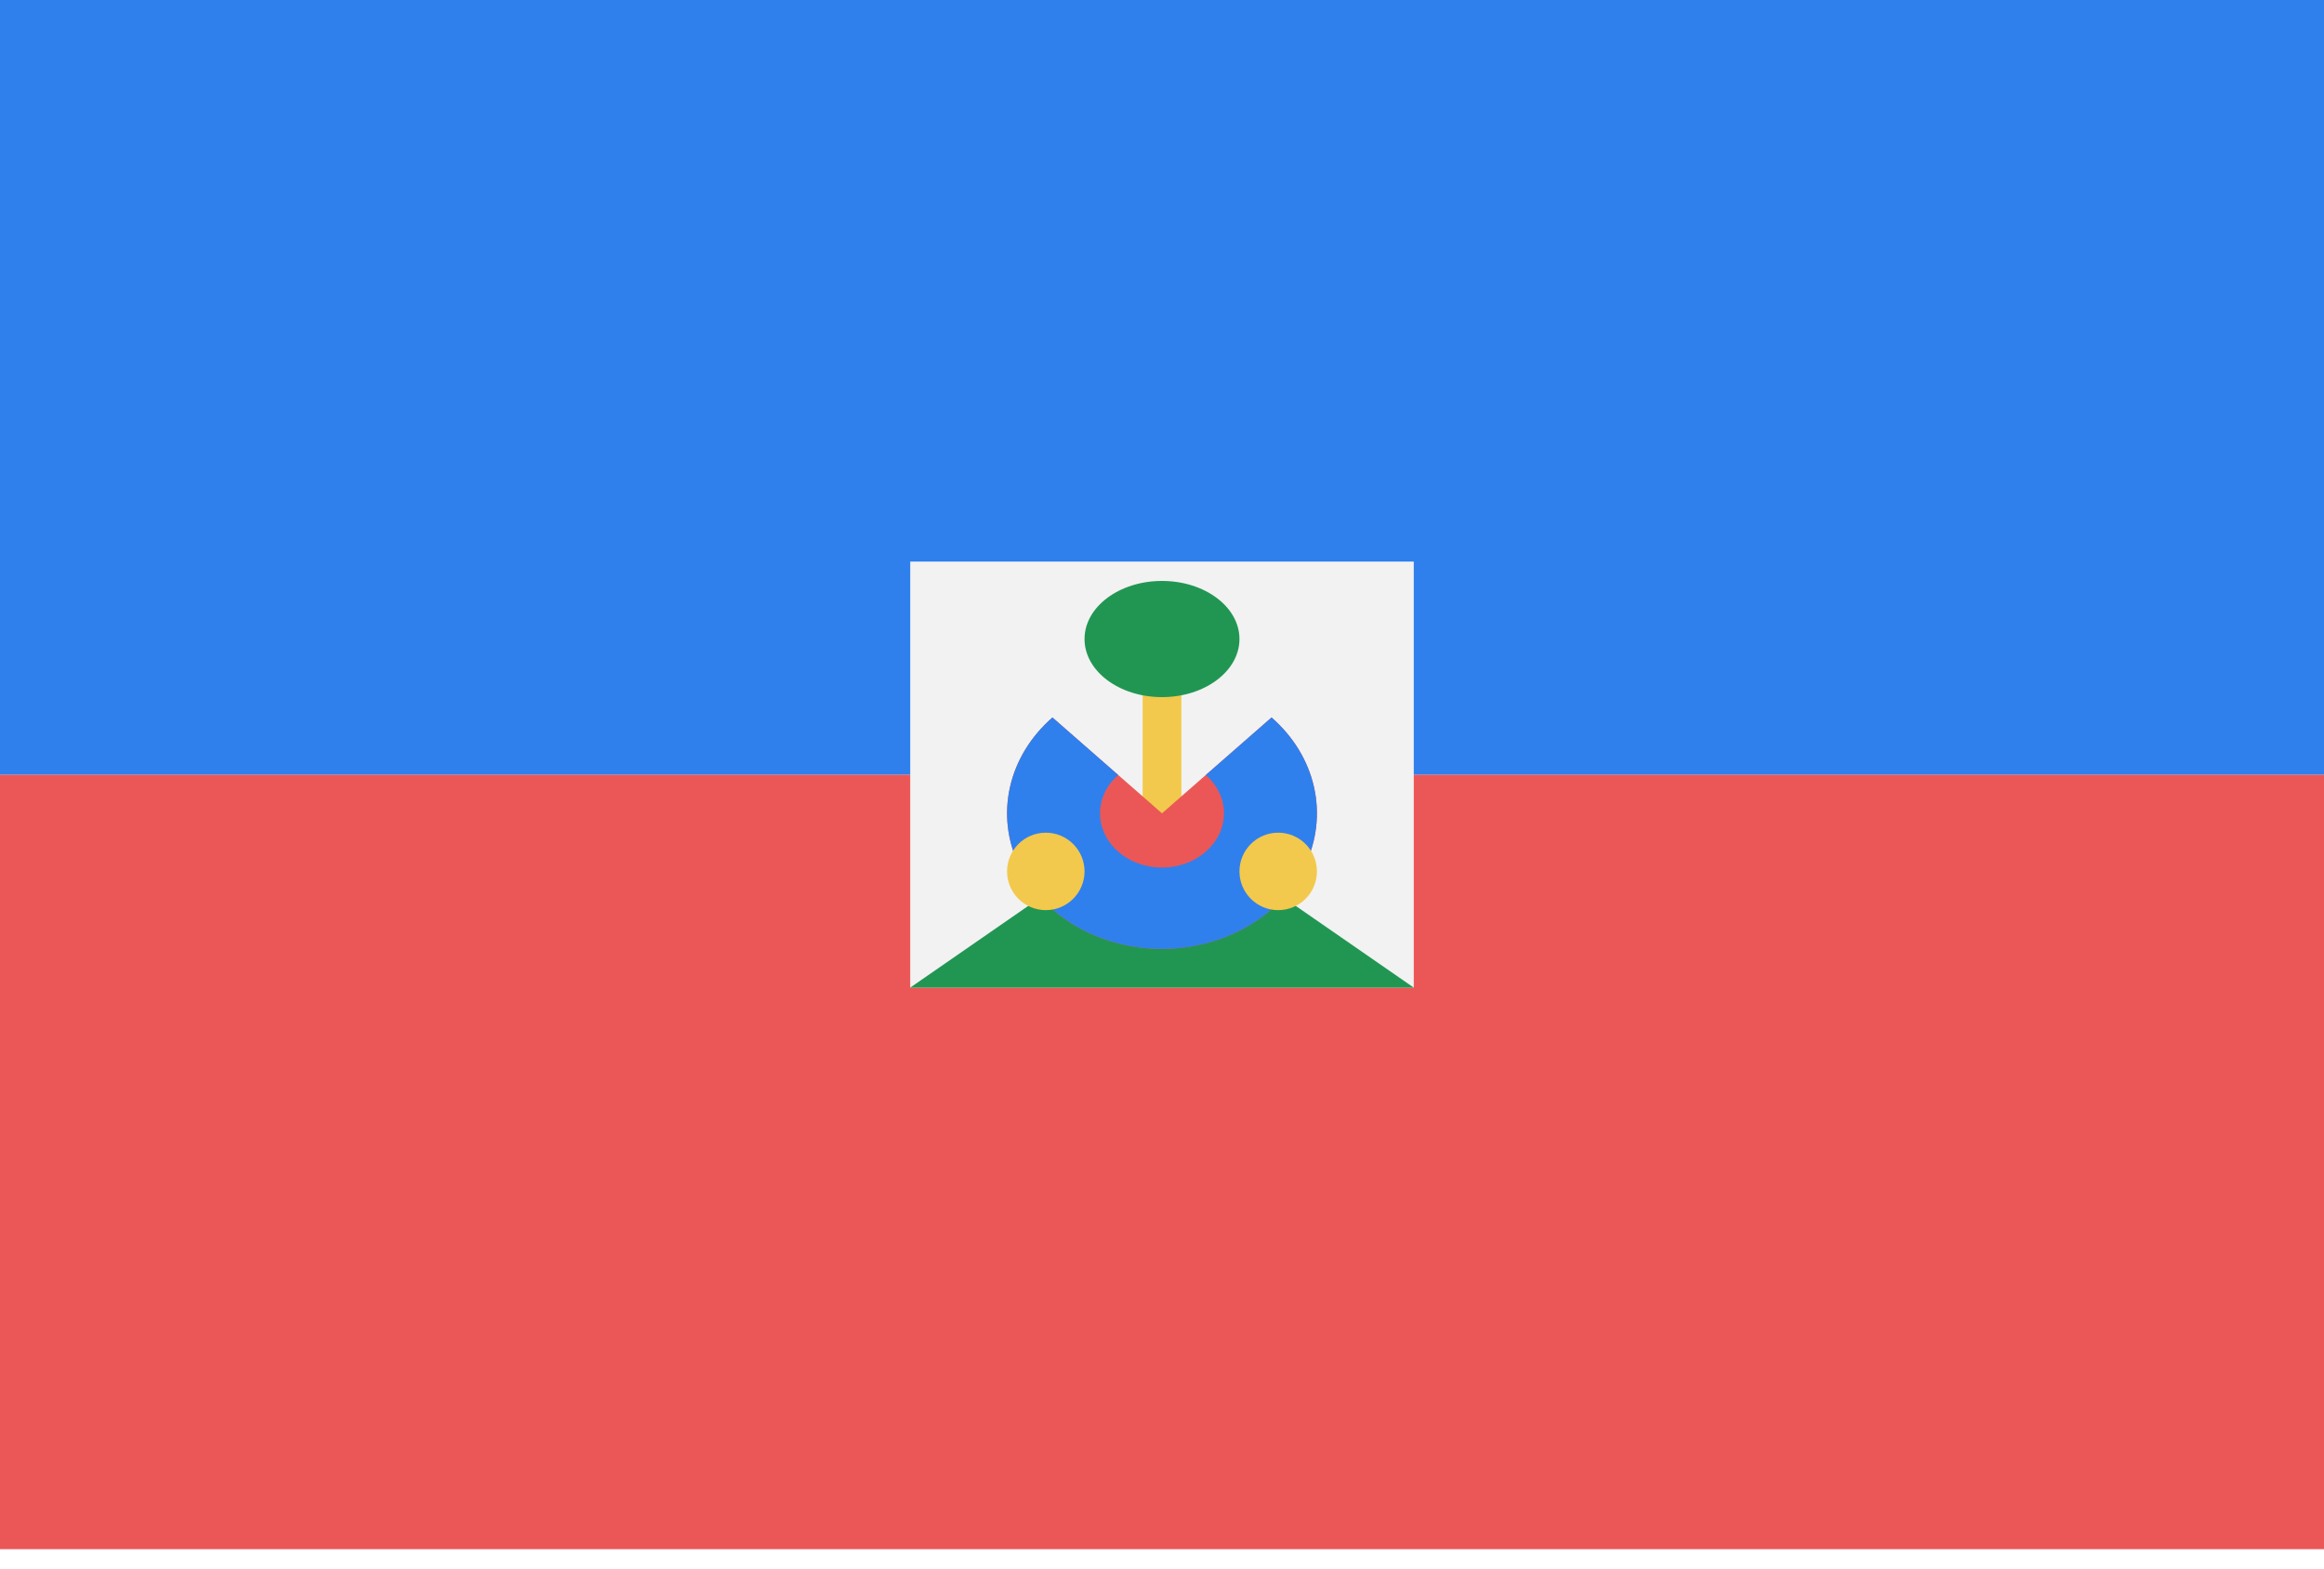
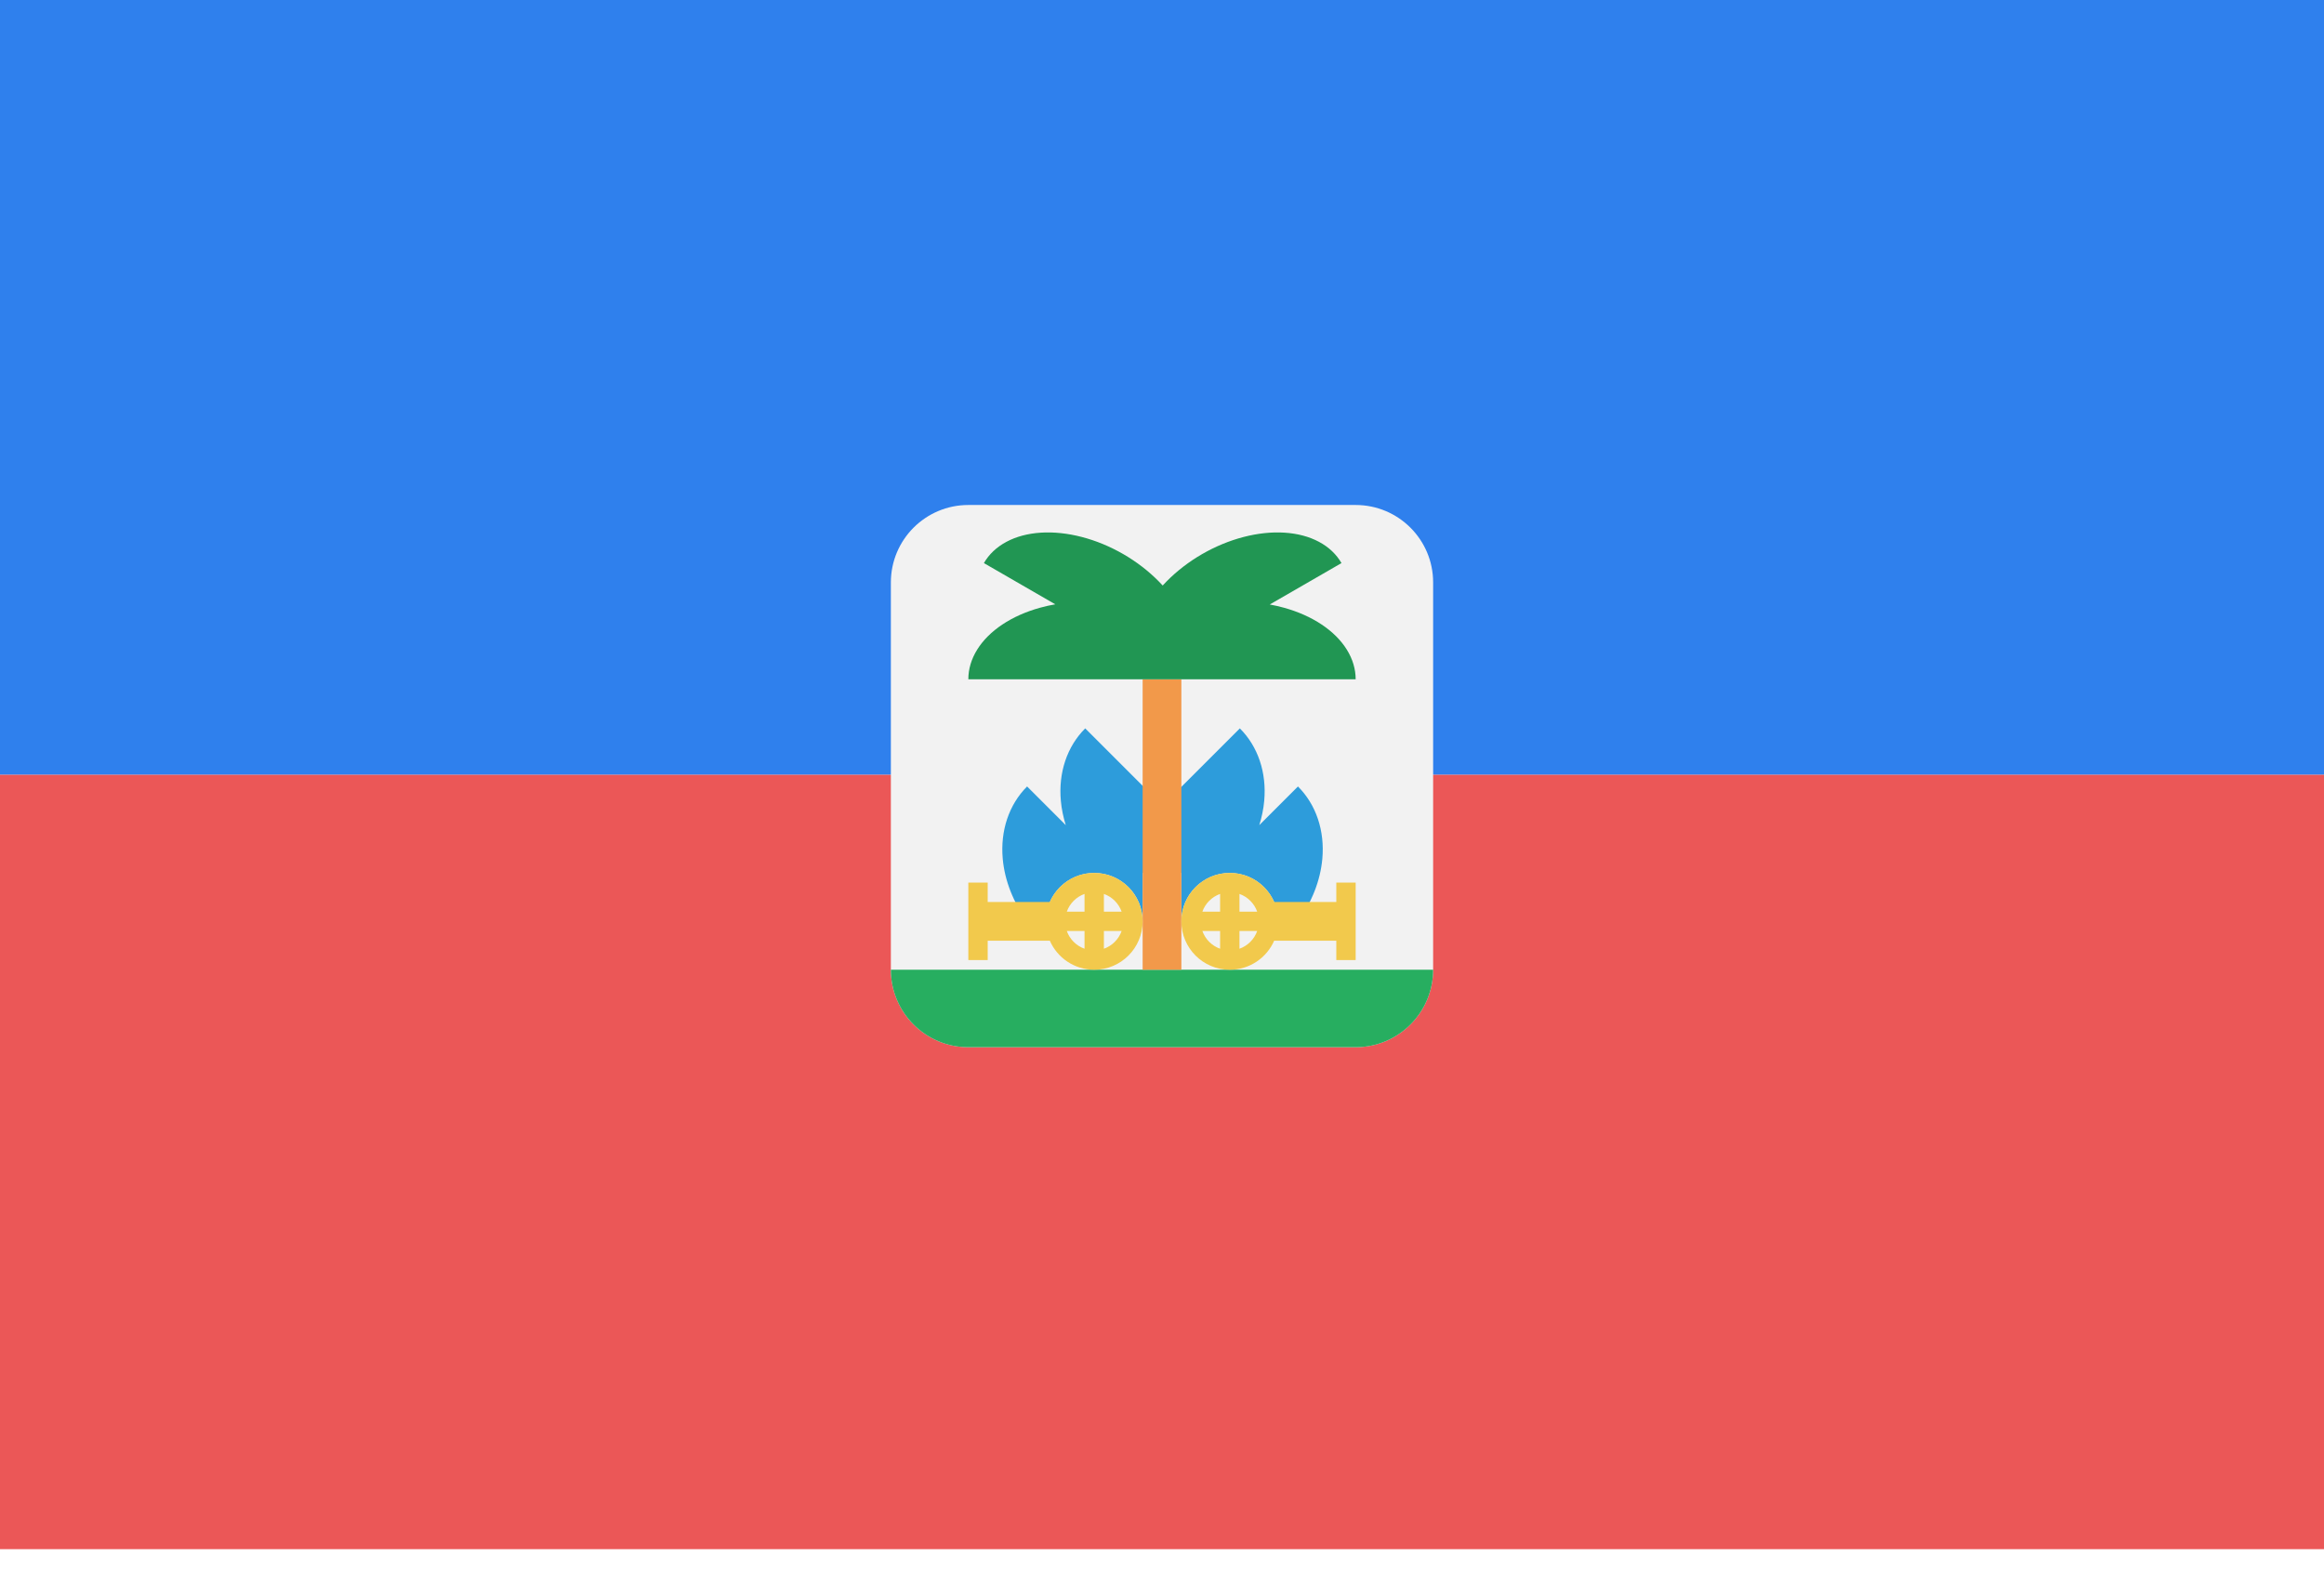
<svg viewBox="0 0 120 81" fill="none">
  <path d="M120 40H0V80H120V40Z" fill="#EB5757" />
  <path d="M120 0V40H0V0H120Z" fill="#2F80ED" />
-   <rect x="47" y="29" width="26" height="22" fill="#F2F2F2" />
-   <path d="M60 42L73 51H47L60 42Z" fill="#219653" />
-   <rect x="59" y="35" width="2" height="9" fill="#F2C94C" />
-   <path d="M65.657 37.05C66.776 38.029 67.538 39.276 67.846 40.634C68.155 41.992 67.996 43.4 67.391 44.679C66.785 45.958 65.76 47.051 64.445 47.82C63.129 48.59 61.582 49 60 49C58.418 49 56.871 48.59 55.555 47.82C54.24 47.051 53.215 45.958 52.609 44.679C52.004 43.4 51.845 41.992 52.154 40.634C52.462 39.276 53.224 38.029 54.343 37.05L60 42L65.657 37.05Z" fill="#EB5757" />
-   <path d="M65.657 37.05C66.776 38.029 67.538 39.276 67.846 40.634C68.155 41.992 67.996 43.4 67.391 44.679C66.785 45.958 65.76 47.051 64.445 47.82C63.129 48.59 61.582 49 60 49C58.418 49 56.871 48.59 55.555 47.82C54.24 47.051 53.215 45.958 52.609 44.679C52.004 43.4 51.845 41.992 52.154 40.634C52.462 39.276 53.224 38.029 54.343 37.05L57.737 40.02C57.29 40.412 56.985 40.911 56.861 41.454C56.738 41.997 56.801 42.56 57.044 43.072C57.286 43.583 57.696 44.02 58.222 44.328C58.748 44.636 59.367 44.8 60 44.8C60.633 44.8 61.252 44.636 61.778 44.328C62.304 44.02 62.714 43.583 62.956 43.072C63.199 42.56 63.262 41.997 63.139 41.454C63.015 40.911 62.71 40.412 62.263 40.02L65.657 37.05Z" fill="#2F80ED" />
-   <ellipse cx="60" cy="33" rx="4" ry="3" fill="#219653" />
-   <circle cx="54" cy="45" r="2" fill="#F2C94C" />
-   <circle cx="66" cy="45" r="2" fill="#F2C94C" />
+   <rect x="46" y="26.078" width="28" height="28" rx="4" fill="#F2F2F2" />
+   <path d="M46 50.078H74C74 52.287 72.209 54.078 70 54.078H50C47.791 54.078 46 52.287 46 50.078Z" fill="#27AE60" />
+   <path fill-rule="evenodd" clip-rule="evenodd" d="M56.035 37.613C55.097 38.551 54.645 39.897 54.777 41.356C54.815 41.777 54.902 42.198 55.032 42.611L53.034 40.613C52.097 41.551 51.645 42.897 51.777 44.356C51.88 45.483 52.325 46.607 53.042 47.578H54C54 46.197 55.119 45.078 56.5 45.078C57.881 45.078 59 46.197 59 47.578V45.078H61V47.578C61 46.197 62.119 45.078 63.5 45.078C64.881 45.078 66 46.197 66 47.578H67.013C67.73 46.607 68.175 45.483 68.278 44.356C68.41 42.898 67.958 41.551 67.02 40.614L65.023 42.611C65.153 42.199 65.24 41.778 65.278 41.356C65.41 39.898 64.958 38.551 64.02 37.614L60.028 41.606L56.035 37.613Z" fill="#2D9CDB" />
+   <path d="M60 35.078L60 50.078" stroke="#F2994A" stroke-width="2" />
+   <path fill-rule="evenodd" clip-rule="evenodd" d="M58 35.078C58 35.078 58 35.078 58 35.078L64 35.078H70C70 34.553 69.845 34.033 69.543 33.547C69.242 33.062 68.8 32.621 68.243 32.25C67.686 31.878 67.024 31.584 66.296 31.383C66.057 31.317 65.813 31.261 65.564 31.216L69.268 29.078C69.005 28.623 68.611 28.25 68.107 27.981C67.603 27.711 67 27.55 66.331 27.507C65.663 27.464 64.943 27.54 64.212 27.73C63.481 27.92 62.754 28.22 62.071 28.614C61.389 29.008 60.765 29.488 60.235 30.026C60.167 30.095 60.1 30.165 60.036 30.236C59.971 30.165 59.904 30.095 59.836 30.026C59.306 29.488 58.682 29.008 58 28.614C57.318 28.22 56.59 27.919 55.859 27.73C55.128 27.54 54.408 27.464 53.74 27.507C53.072 27.55 52.468 27.711 51.965 27.981C51.461 28.25 51.066 28.623 50.804 29.078L54.49 31.207C54.223 31.253 53.96 31.312 53.704 31.383C52.976 31.584 52.315 31.878 51.757 32.25C51.2 32.621 50.758 33.062 50.457 33.547C50.155 34.033 50 34.553 50 35.078L56 35.078H58Z" fill="#219653" />
+   <path fill-rule="evenodd" clip-rule="evenodd" d="M63 46.163C62.574 46.314 62.236 46.652 62.085 47.078H63V46.163ZM62.085 48.078C62.236 48.504 62.574 48.842 63 48.993V48.078H62.085ZM64 48.993C64.426 48.842 64.764 48.504 64.915 48.078H64V48.993ZM64.915 47.078C64.764 46.652 64.426 46.314 64 46.163V47.078H64.915ZM63.5 45.078C62.119 45.078 61 46.197 61 47.578C61 48.959 62.119 50.078 63.5 50.078C64.525 50.078 65.406 49.461 65.792 48.578H69V49.578H70V45.578H69V46.578H65.792C65.406 45.695 64.525 45.078 63.5 45.078Z" fill="#F2C94C" />
+   <path fill-rule="evenodd" clip-rule="evenodd" d="M57 46.163C57.426 46.314 57.764 46.652 57.915 47.078H57V46.163ZM57.915 48.078C57.764 48.504 57.426 48.842 57 48.993V48.078H57.915ZM56 48.993C55.574 48.842 55.236 48.504 55.085 48.078H56V48.993ZM55.085 47.078C55.236 46.652 55.574 46.314 56 46.163V47.078H55.085ZM56.5 45.078C57.881 45.078 59 46.197 59 47.578C59 48.959 57.881 50.078 56.5 50.078C55.475 50.078 54.594 49.461 54.208 48.578H51V49.578H50V45.578H51V46.578H54.208C54.594 45.695 55.475 45.078 56.5 45.078Z" fill="#F2C94C" />
</svg>
